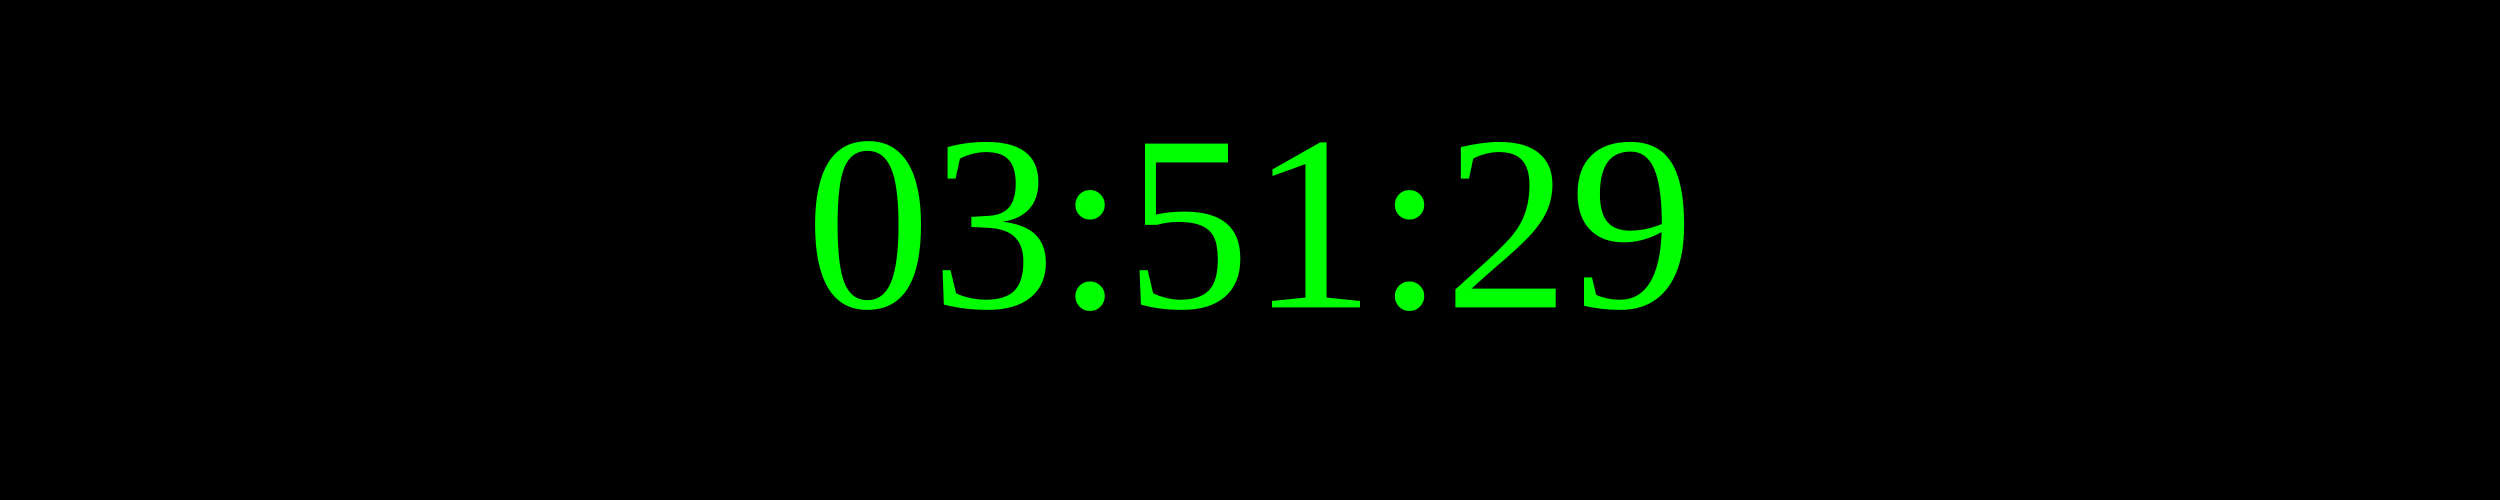
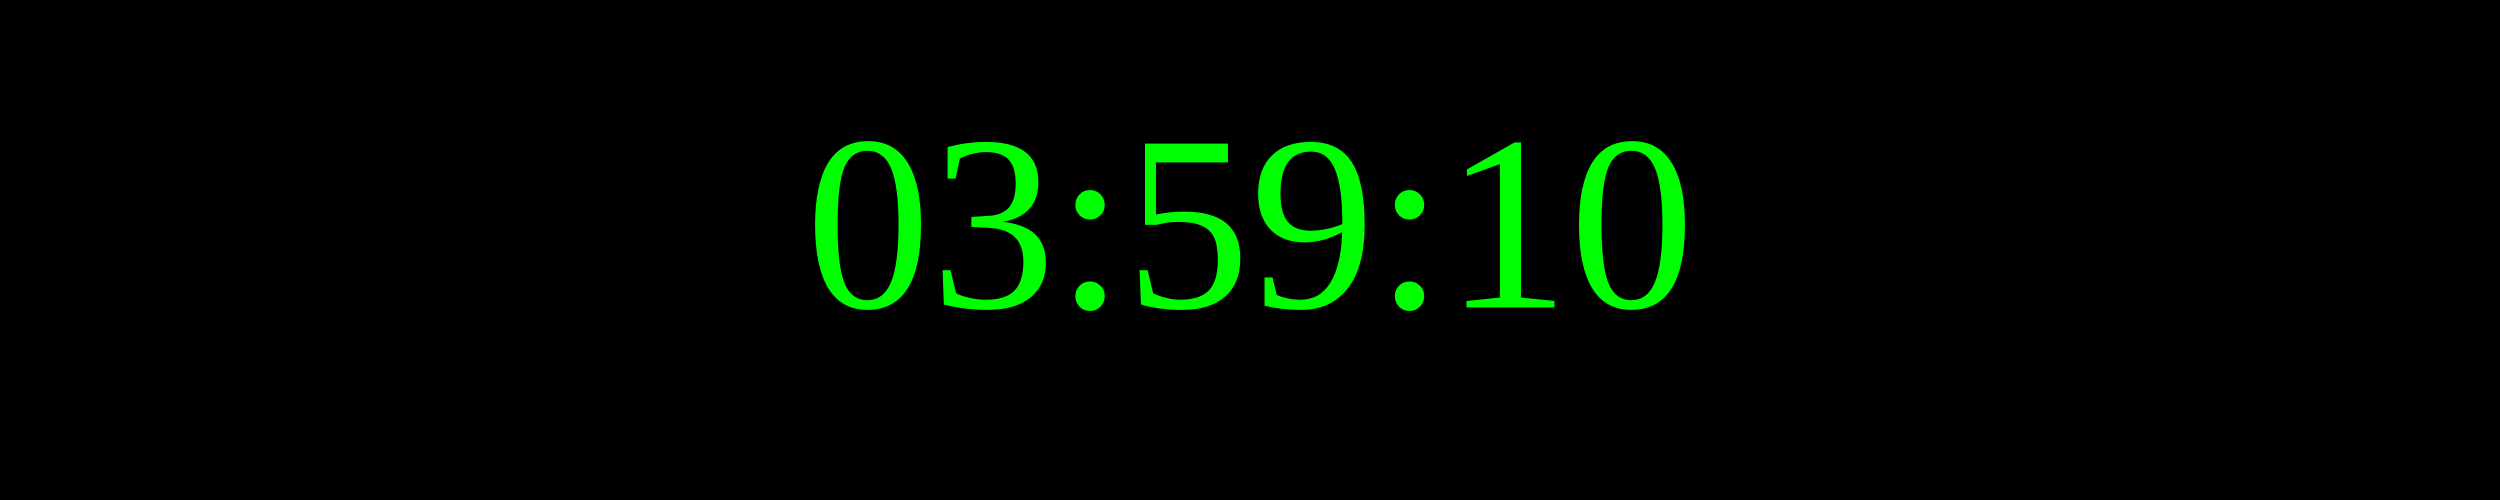
<svg xmlns="http://www.w3.org/2000/svg" width="250" height="50">
  <rect width="100%" height="100%" fill="black" />
  <text x="50%" y="50%" font-size="25" fill="lime" text-anchor="middle" dominant-baseline="middle">
- 03:51:29
+ 03:59:10
</text>
</svg>
